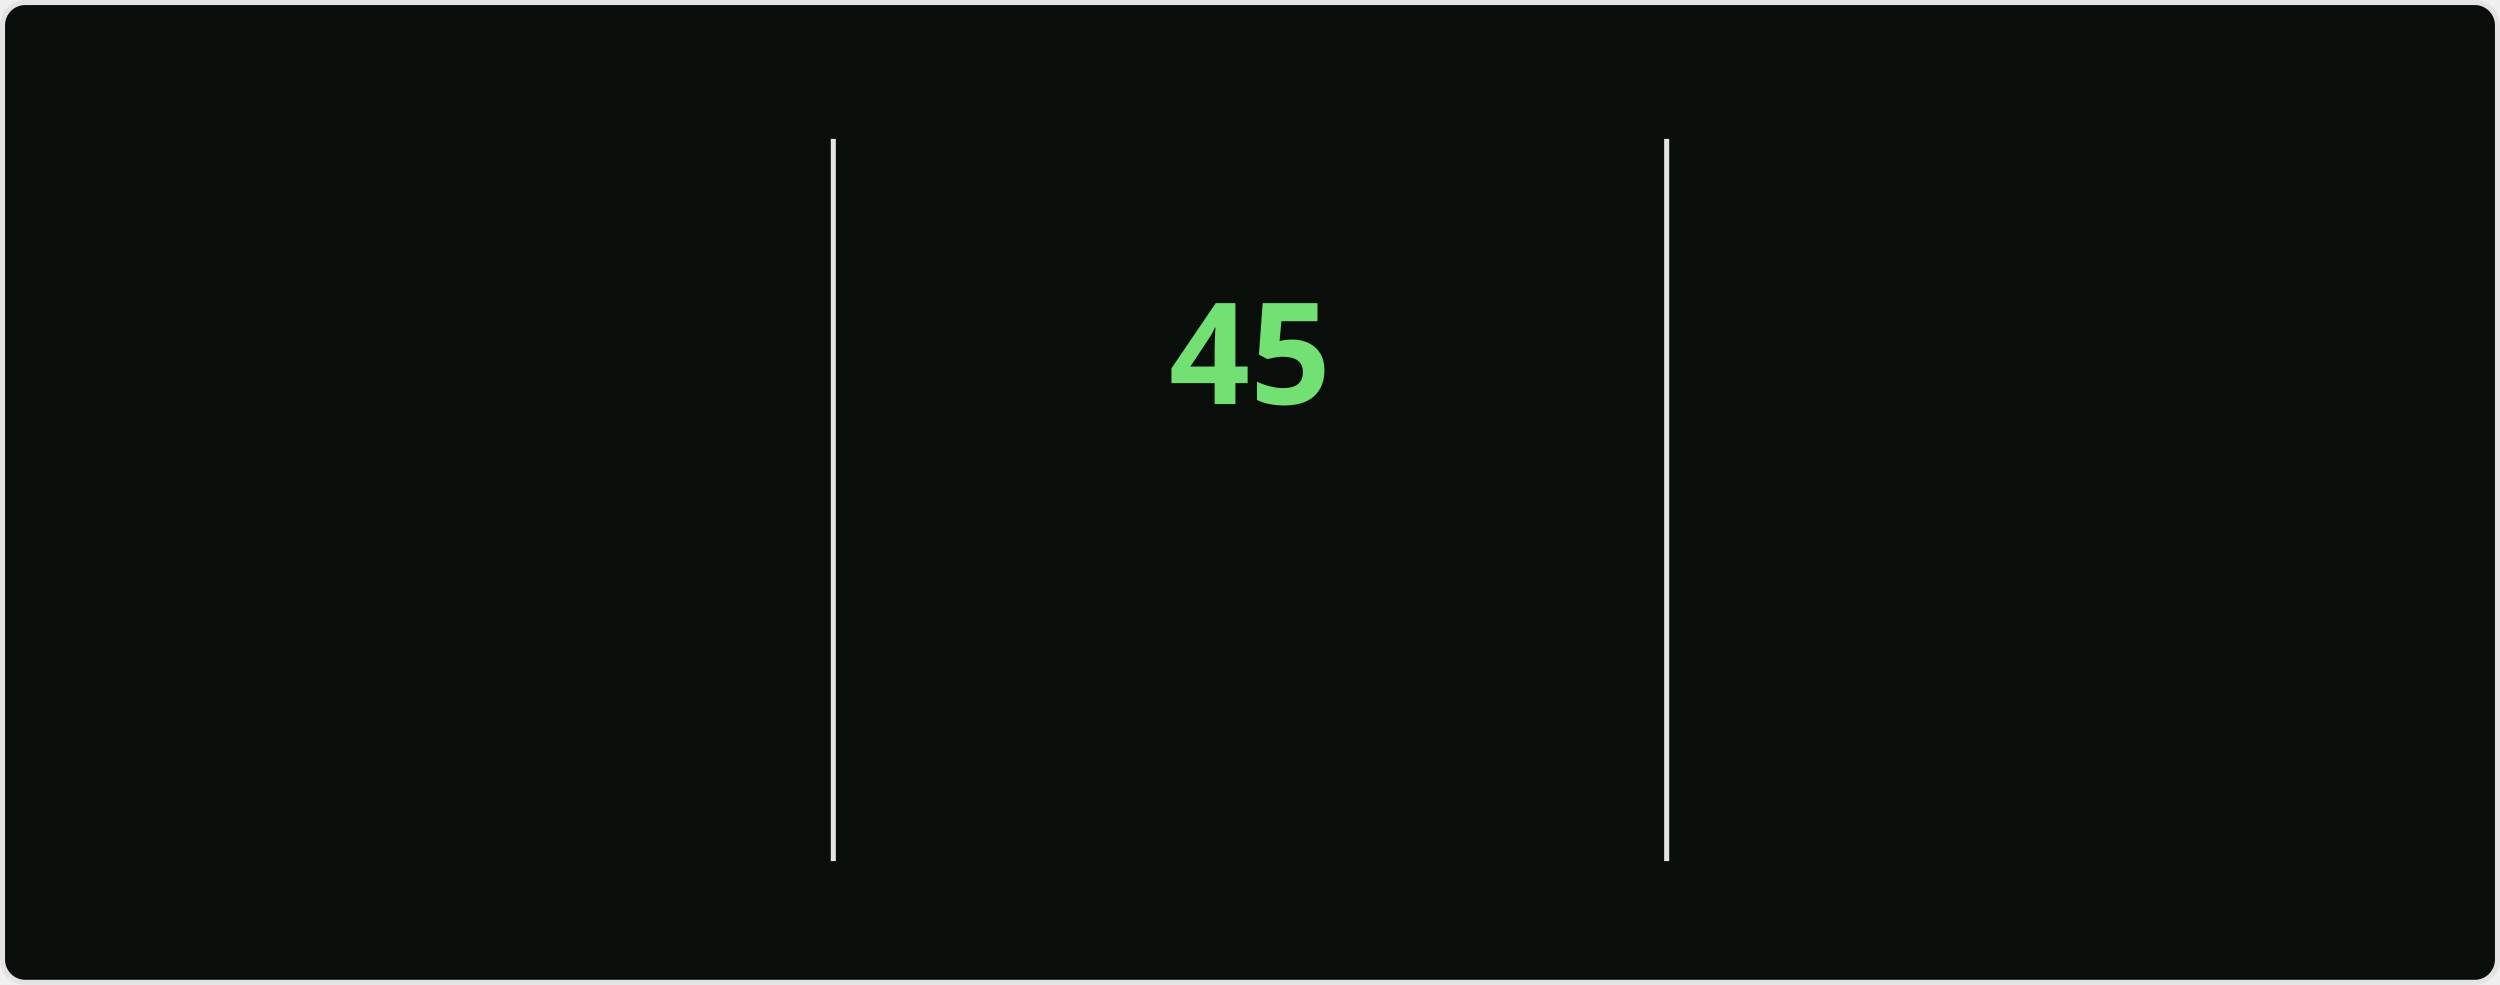
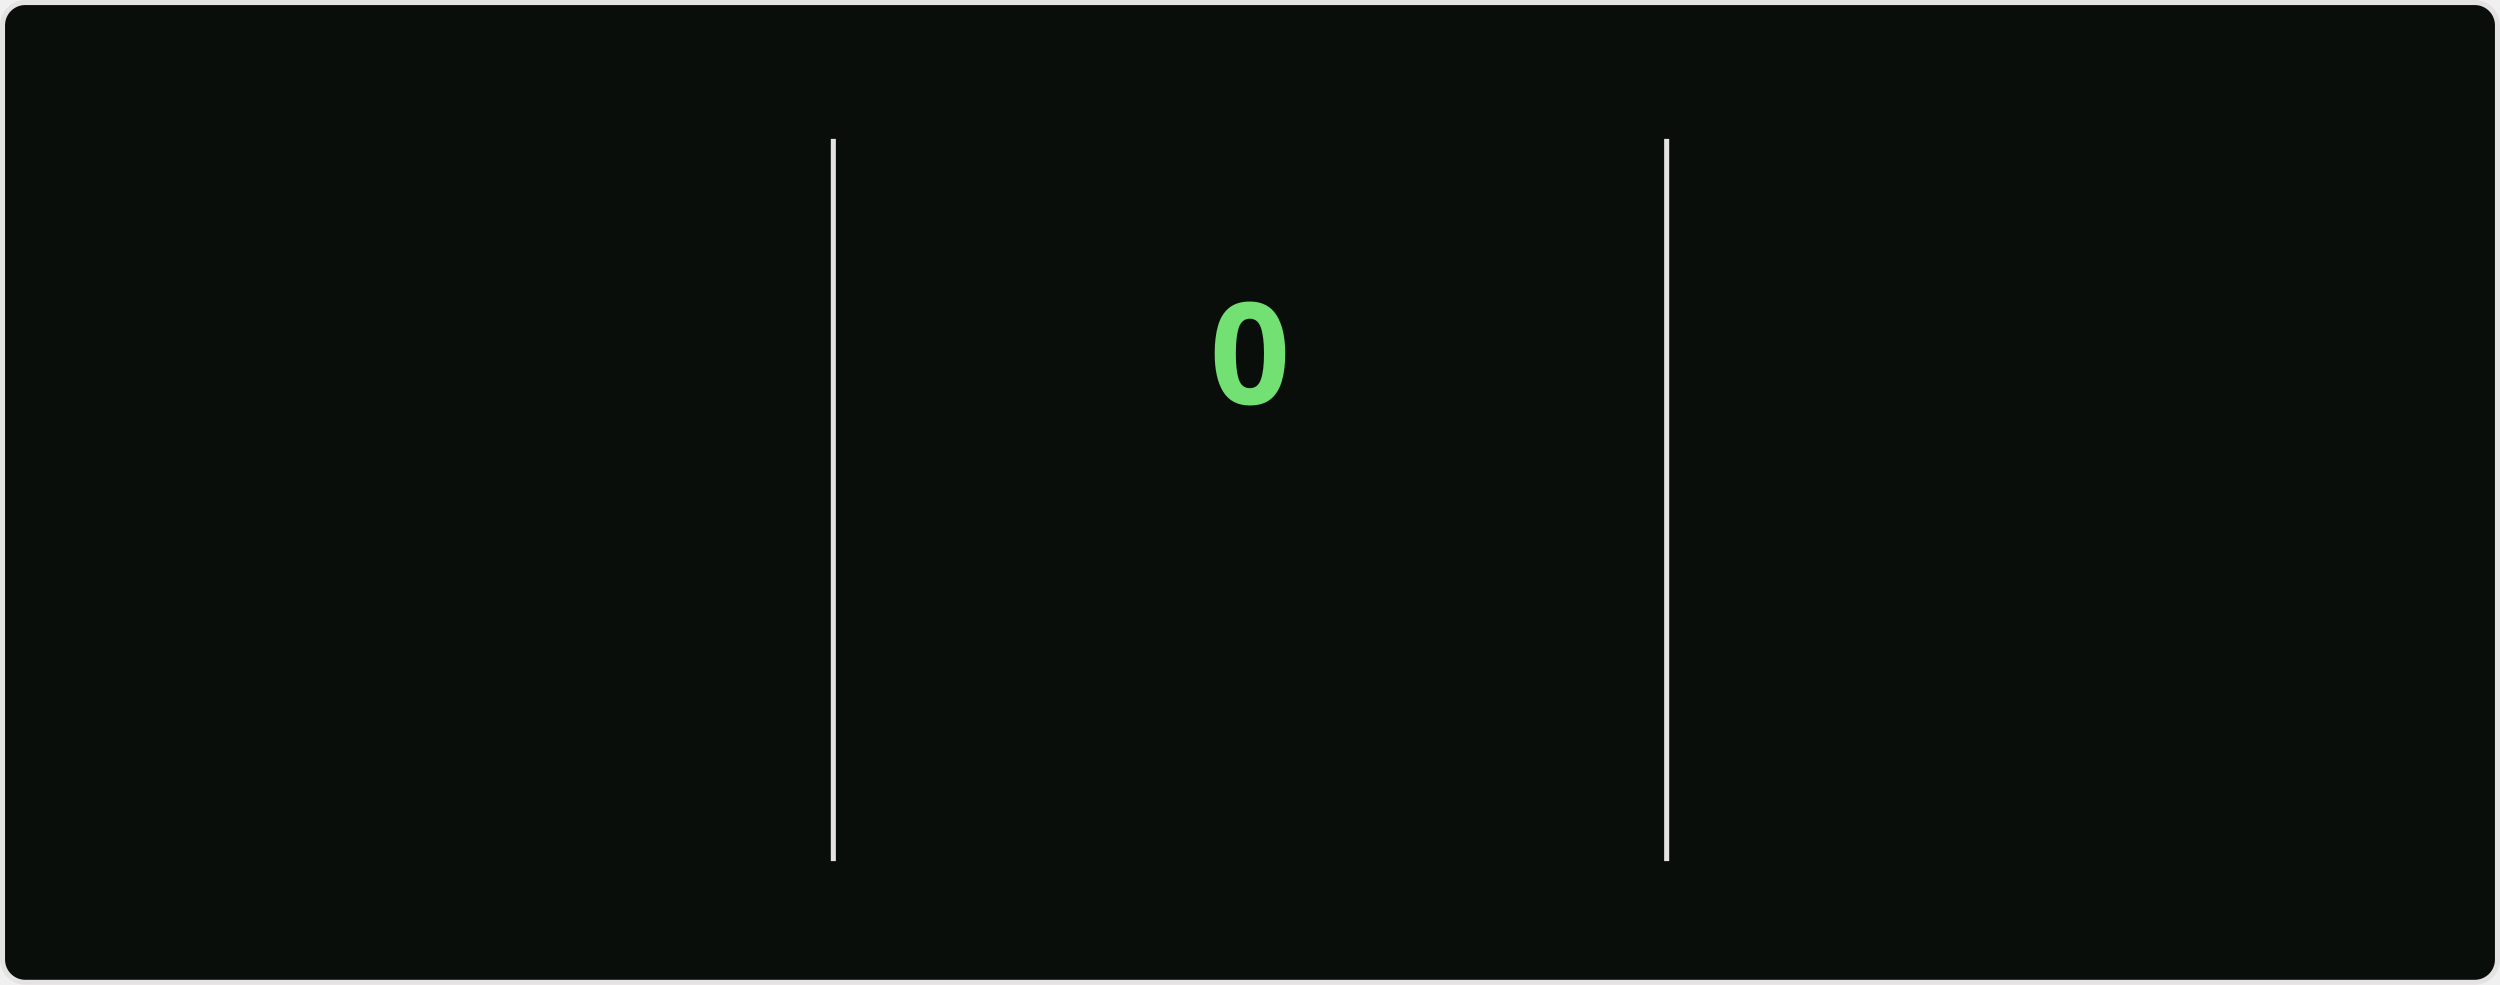
<svg xmlns="http://www.w3.org/2000/svg" style="isolation: isolate" viewBox="0 0 495 195" width="495px" height="195px" direction="ltr">
  <style>
    @keyframes currstreak {
      0% { font-size: 3px; opacity: 0.2; }
      80% { font-size: 34px; opacity: 1; }
      100% { font-size: 28px; opacity: 1; }
    }
    @keyframes fadein {
      0% { opacity: 0; }
      100% { opacity: 1; }
    }
    .big-number {
      font-family: "Segoe UI", Ubuntu, sans-serif;
      font-weight: 700;
      font-size: 28px;
      fill: #bfd5b5;
    }
    .label {
      font-family: "Segoe UI", Ubuntu, sans-serif;
      font-weight: 400;
      font-size: 14px;
      fill: #bfd5b5;
    }
    .range-text {
      font-family: "Segoe UI", Ubuntu, sans-serif;
      font-weight: 400;
      font-size: 12px;
      fill: #8db87a;
    }
    .current-streak-num {
      font-family: "Segoe UI", Ubuntu, sans-serif;
      font-weight: 700;
      font-size: 28px;
      fill: #72e072;
    }</style>
  <defs>
    <clipPath id="outer_rectangle">
      <rect width="495" height="195" rx="4.5" />
    </clipPath>
    <mask id="mask_out_ring_behind_fire">
      <rect width="495" height="195" fill="white" />
      <ellipse id="mask-ellipse" cx="247.5" cy="32" rx="13" ry="18" fill="black" />
    </mask>
  </defs>
  <g clip-path="url(#outer_rectangle)">
    <g style="isolation: isolate">
      <rect fill="#0a0e0a" rx="4.5" x="0.5" y="0.5" width="494" height="194" stroke="#e4e2e2" />
    </g>
    <g style="isolation: isolate">
      <line x1="165" y1="28" x2="165" y2="170" vector-effect="non-scaling-stroke" stroke-width="1" stroke="#e4e2e2" stroke-linejoin="miter" stroke-linecap="square" stroke-miterlimit="3" />
      <line x1="330" y1="28" x2="330" y2="170" vector-effect="non-scaling-stroke" stroke-width="1" stroke="#e4e2e2" stroke-linejoin="miter" stroke-linecap="square" stroke-miterlimit="3" />
    </g>
    <g style="isolation: isolate">
      <g transform="translate(82.5, 48)">
        <text x="0" y="32" stroke-width="0" text-anchor="middle" class="big-number" style="opacity: 0; animation: fadein 0.5s linear forwards 0.6s">
            6.3K
          </text>
      </g>
      <g transform="translate(82.5, 84)">
        <text x="0" y="32" stroke-width="0" text-anchor="middle" class="label" style="opacity: 0; animation: fadein 0.5s linear forwards 0.7s">
            Total Contributions
          </text>
      </g>
      <g transform="translate(82.5, 114)">
        <text x="0" y="32" stroke-width="0" text-anchor="middle" class="range-text" style="opacity: 0; animation: fadein 0.5s linear forwards 0.8s">
            Aug 24 - Present
          </text>
      </g>
    </g>
    <g style="isolation: isolate">
      <g mask="url(#mask_out_ring_behind_fire)">
        <circle cx="247.5" cy="71" r="40" fill="none" stroke="#bfd5b5" stroke-width="5" style="opacity: 0; animation: fadein 0.5s linear forwards 0.4s" />
      </g>
      <g transform="translate(247.5, 19.5)" stroke-opacity="0" style="opacity: 0; animation: fadein 0.5s linear forwards 0.6s">
        <path d="M -12 -0.5 L 15 -0.5 L 15 23.5 L -12 23.5 L -12 -0.5 Z" fill="none" />
        <path d="M 1.5 0.67 C 1.5 0.67 2.24 3.32 2.24 5.47 C 2.24 7.53 0.89 9.2 -1.17 9.2 C -3.23 9.2 -4.79 7.53 -4.79 5.47 L -4.76 5.11 C -6.78 7.51 -8 10.62 -8 13.99 C -8 18.41 -4.42 22 0 22 C 4.42 22 8 18.41 8 13.99 C 8 8.6 5.41 3.79 1.5 0.67 Z M -0.29 19 C -2.07 19 -3.51 17.6 -3.51 15.86 C -3.51 14.24 -2.46 13.1 -0.7 12.74 C 1.07 12.38 2.9 11.53 3.92 10.16 C 4.31 11.45 4.51 12.81 4.51 14.2 C 4.51 16.85 2.36 19 -0.29 19 Z" fill="#bfd5b5" stroke-opacity="0" />
      </g>
      <g transform="translate(247.5, 48)">
        <text x="0" y="32" stroke-width="0" text-anchor="middle" class="current-streak-num" style="animation: currstreak 0.6s linear forwards">
-             45
+             0
          </text>
      </g>
      <g transform="translate(247.5, 108)">
        <text x="0" y="32" stroke-width="0" text-anchor="middle" class="label" style="opacity: 0; animation: fadein 0.5s linear forwards 0.9s">
            Current Streak
          </text>
      </g>
      <g transform="translate(247.5, 145)">
        <text x="0" y="21" stroke-width="0" text-anchor="middle" class="range-text" style="opacity: 0; animation: fadein 0.5s linear forwards 0.9s">
-             Jul 12 - Aug 25
+             0 days
          </text>
      </g>
    </g>
    <g style="isolation: isolate">
      <g transform="translate(412.5, 48)">
        <text x="0" y="32" stroke-width="0" text-anchor="middle" class="big-number" style="opacity: 0; animation: fadein 0.5s linear forwards 1.2s">
            45
          </text>
      </g>
      <g transform="translate(412.5, 84)">
        <text x="0" y="32" stroke-width="0" text-anchor="middle" class="label" style="opacity: 0; animation: fadein 0.5s linear forwards 1.3s">
            Longest Streak
          </text>
      </g>
      <g transform="translate(412.5, 114)">
        <text x="0" y="32" stroke-width="0" text-anchor="middle" class="range-text" style="opacity: 0; animation: fadein 0.5s linear forwards 1.4s">
            Jul 12 - Aug 25
          </text>
      </g>
    </g>
  </g>
</svg>
